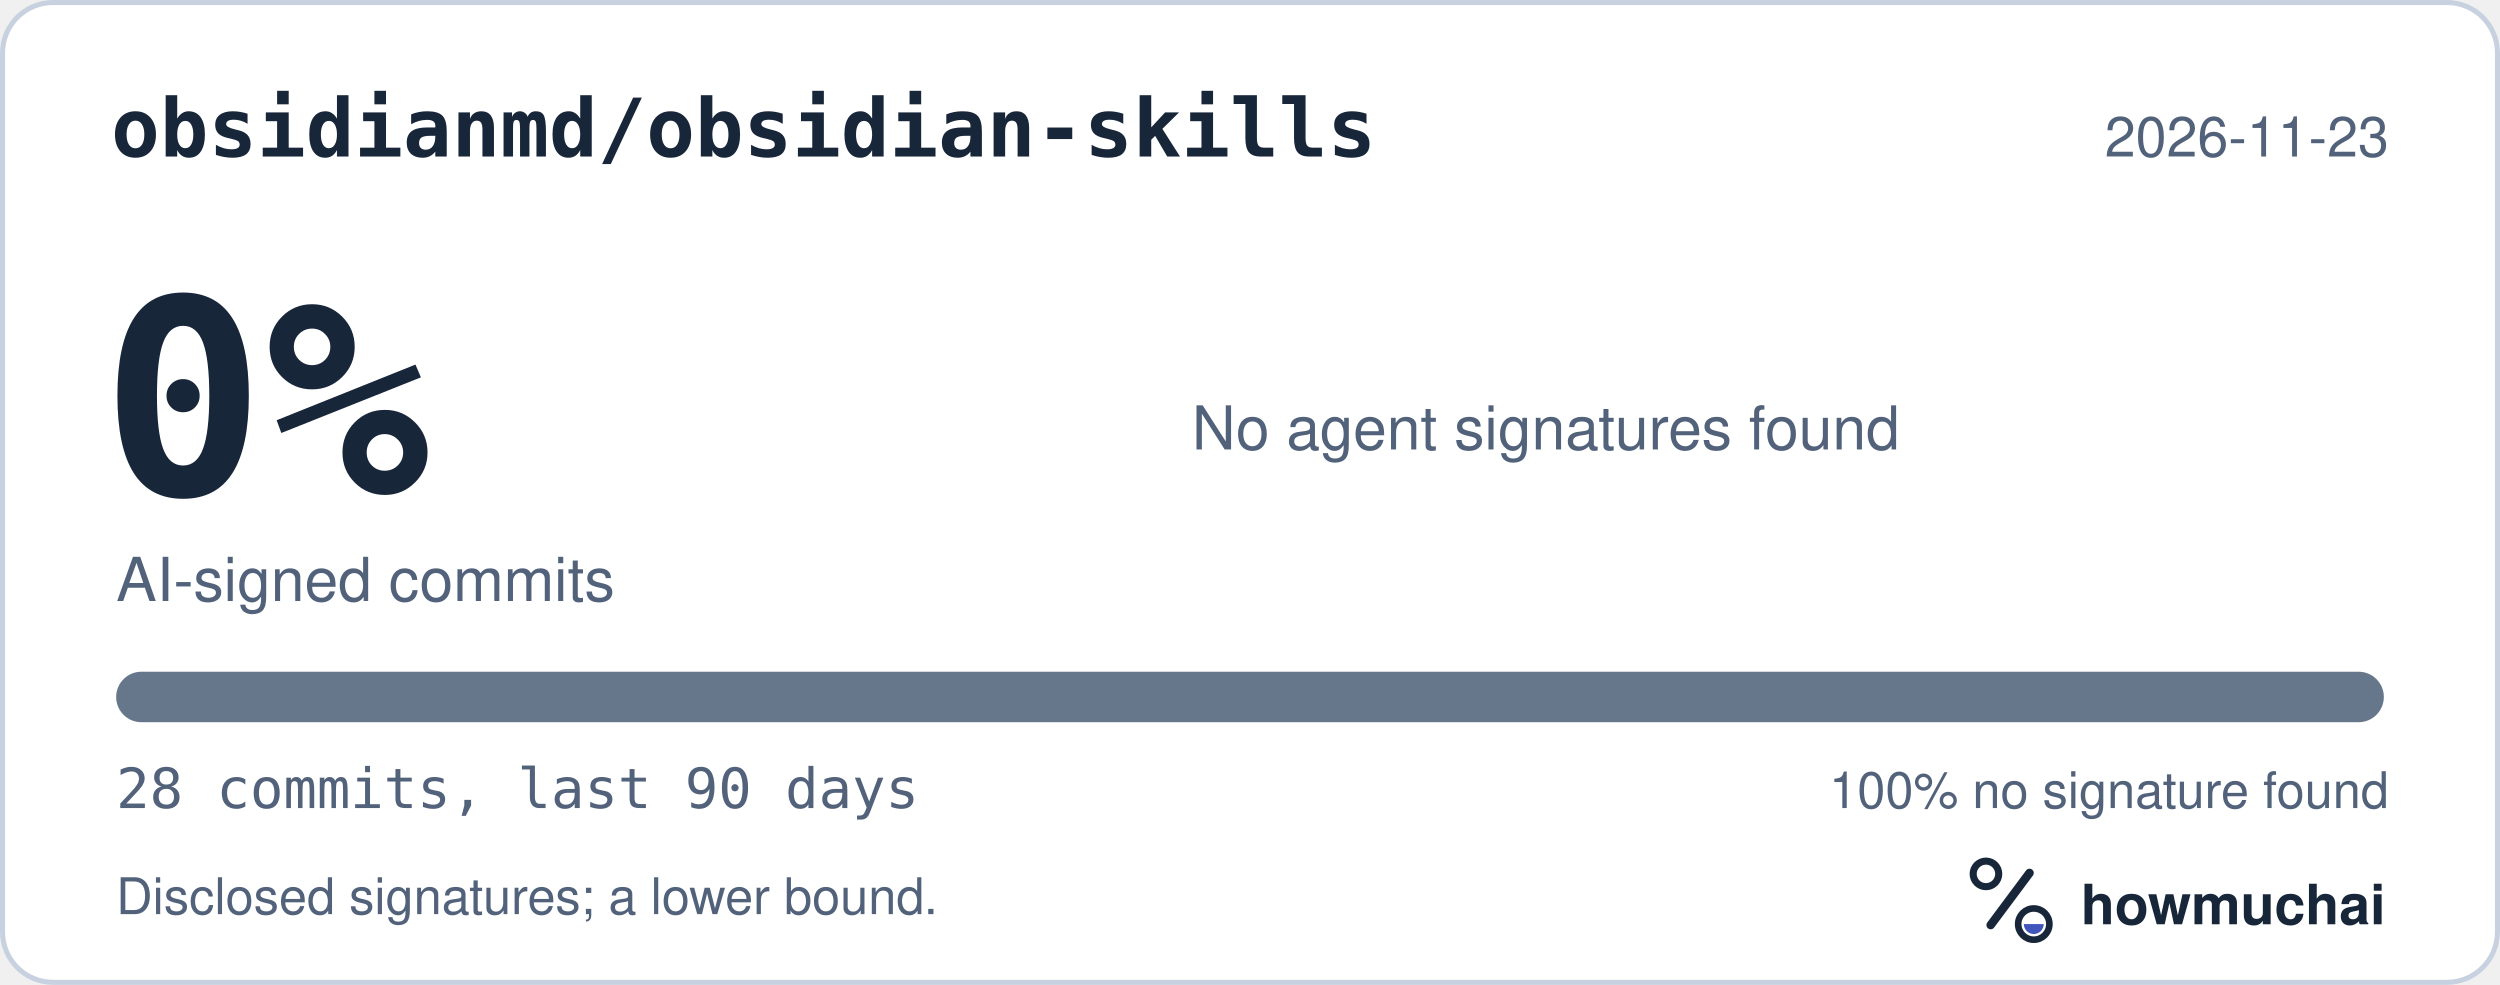
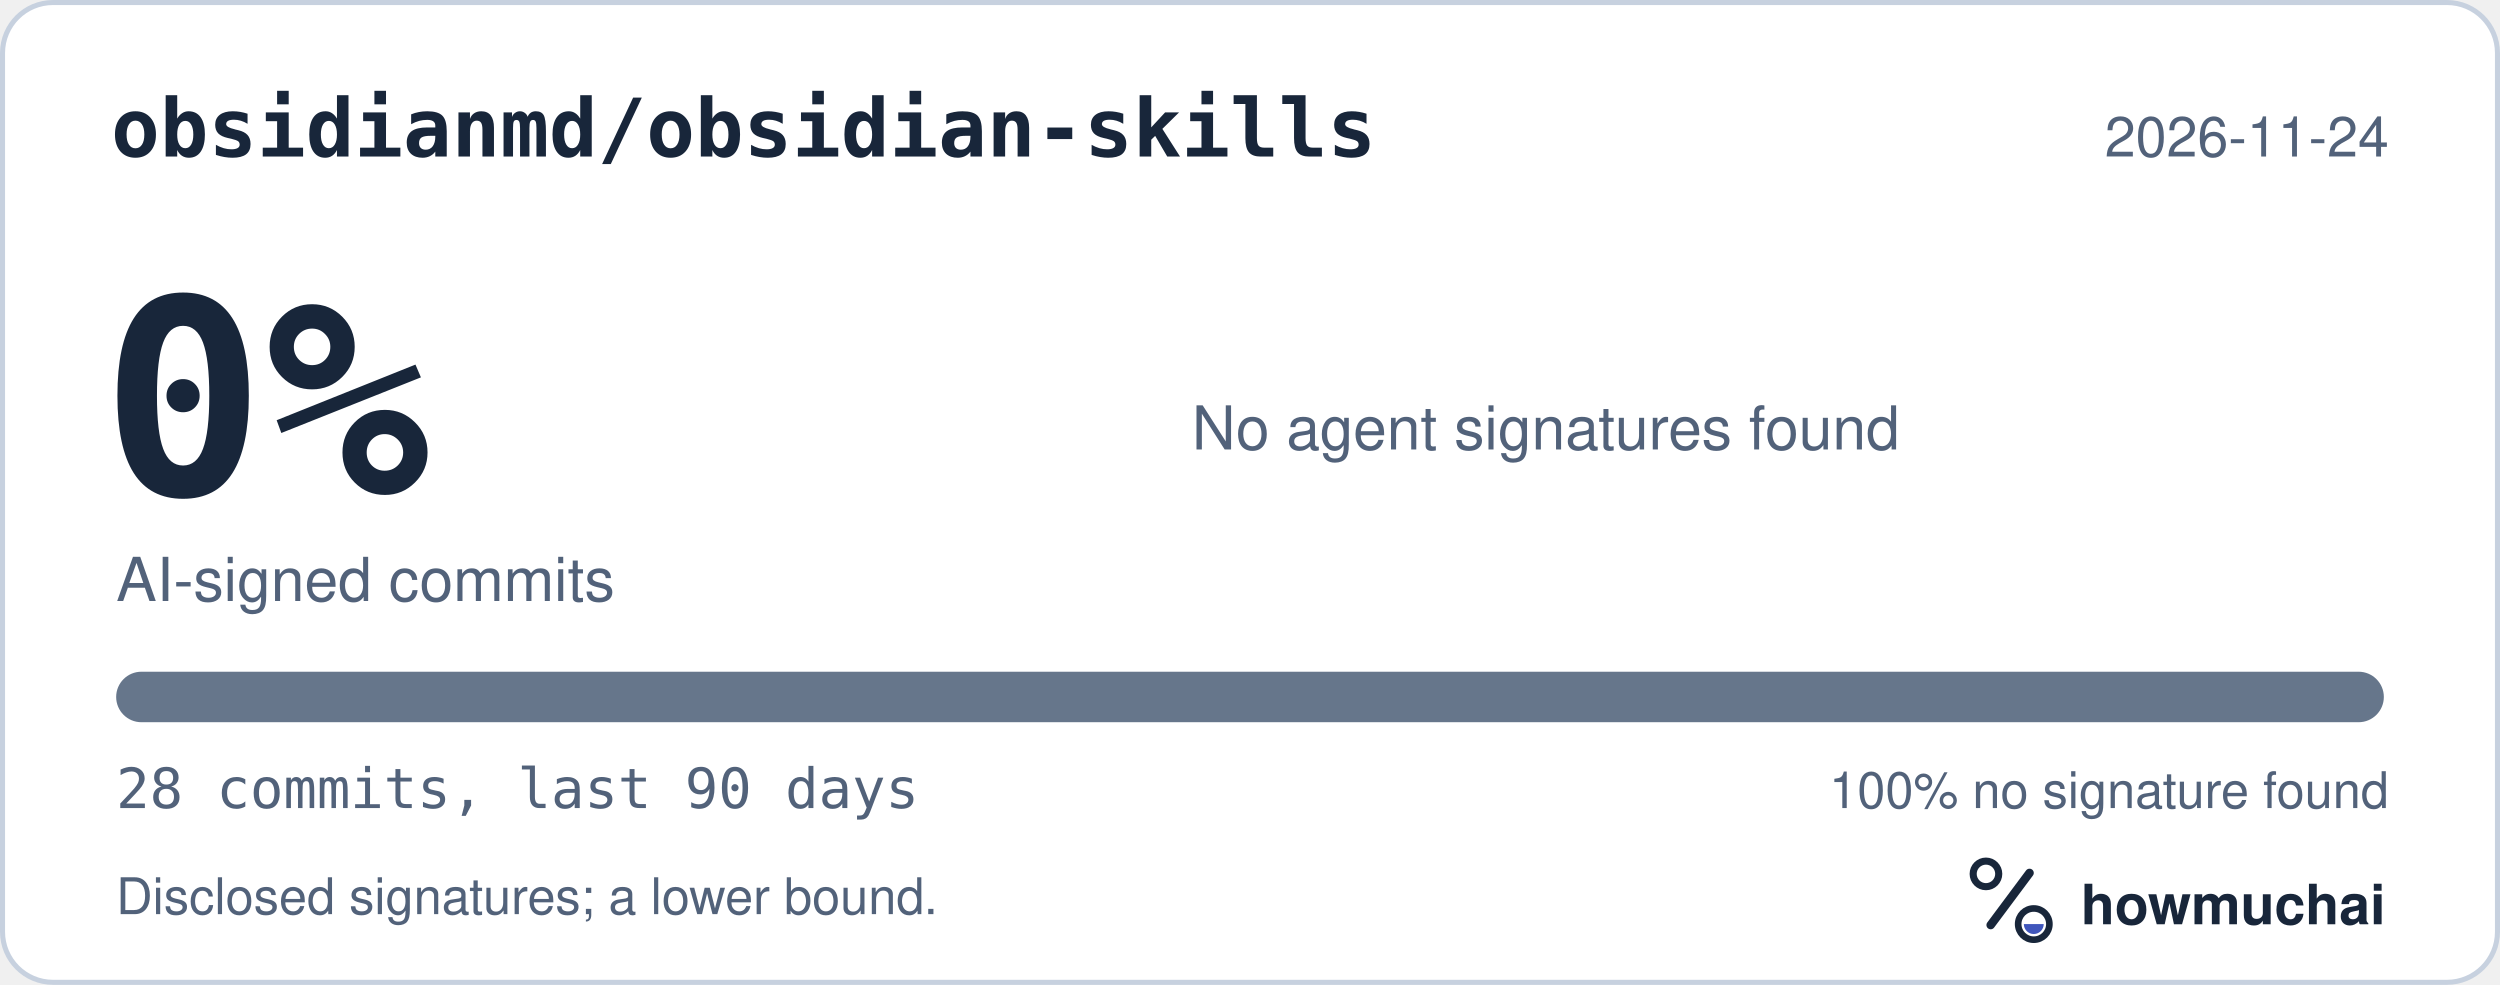
<svg xmlns="http://www.w3.org/2000/svg" width="495" height="195" viewBox="0 0 495 195" role="img" aria-labelledby="hm-t hm-d">
  <rect x="0.5" y="0.5" width="494" height="194" rx="10" fill="#FFFFFF" stroke="#C7D1DF" />
  <text x="22" y="31" fill="#18263A" font-family="ui-monospace, SF Mono, Menlo, Consolas, IBM Plex Mono, monospace" font-size="16" font-weight="600">obsidianmd/obsidian-skills</text>
-   <text x="473" y="31" fill="#52627A" font-family="-apple-system, BlinkMacSystemFont, Segoe UI, Helvetica, Arial, Fira Sans, sans-serif" font-size="11" text-anchor="end">2026-11-23</text>
+   <text x="473" y="31" fill="#52627A" font-family="-apple-system, BlinkMacSystemFont, Segoe UI, Helvetica, Arial, Fira Sans, sans-serif" font-size="11" text-anchor="end">2026-11-24</text>
  <text x="20" y="98" fill="#18263A" font-family="ui-monospace, SF Mono, Menlo, Consolas, IBM Plex Mono, monospace" font-size="54" font-weight="700">0%</text>
  <text x="23" y="119" fill="#52627A" font-family="-apple-system, BlinkMacSystemFont, Segoe UI, Helvetica, Arial, Fira Sans, sans-serif" font-size="12">AI-signed commits</text>
  <text x="236" y="89" fill="#52627A" font-family="-apple-system, BlinkMacSystemFont, Segoe UI, Helvetica, Arial, Fira Sans, sans-serif" font-size="12">No agent signatures found</text>
  <defs>
    <clipPath id="hm-bar">
      <rect x="23" y="133" width="449" height="10" rx="5" />
    </clipPath>
  </defs>
  <rect x="23" y="133" width="449" height="10" rx="5" fill="#66768B" />
  <g clip-path="url(#hm-bar)" />
  <text x="23" y="160" fill="#52627A" font-family="ui-monospace, SF Mono, Menlo, Consolas, IBM Plex Mono, monospace" font-size="11">28 commits, last 90 days</text>
  <text x="473" y="160" fill="#52627A" font-family="-apple-system, BlinkMacSystemFont, Segoe UI, Helvetica, Arial, Fira Sans, sans-serif" font-size="10" text-anchor="end">100% no signature found</text>
  <text x="23" y="181" fill="#52627A" font-family="-apple-system, BlinkMacSystemFont, Segoe UI, Helvetica, Arial, Fira Sans, sans-serif" font-size="10">Disclosed signatures; a lower bound.</text>
  <g transform="translate(386 166) scale(0.046875)">
    <circle cx="154" cy="150" r="54" fill="none" stroke="#18263A" stroke-width="30" />
    <path d="M174 366 338 146" fill="none" stroke="#18263A" stroke-width="36" stroke-linecap="round" />
    <circle cx="356" cy="362" r="66" fill="none" stroke="#18263A" stroke-width="28" />
    <path d="M314 362a42 42 0 0 0 84 0Z" fill="#4056BC" />
  </g>
  <text x="412" y="183" fill="#18263A" font-family="-apple-system, BlinkMacSystemFont, Segoe UI, Helvetica, Arial, Fira Sans, sans-serif" font-size="11" font-weight="650">howmuchai</text>
</svg>
